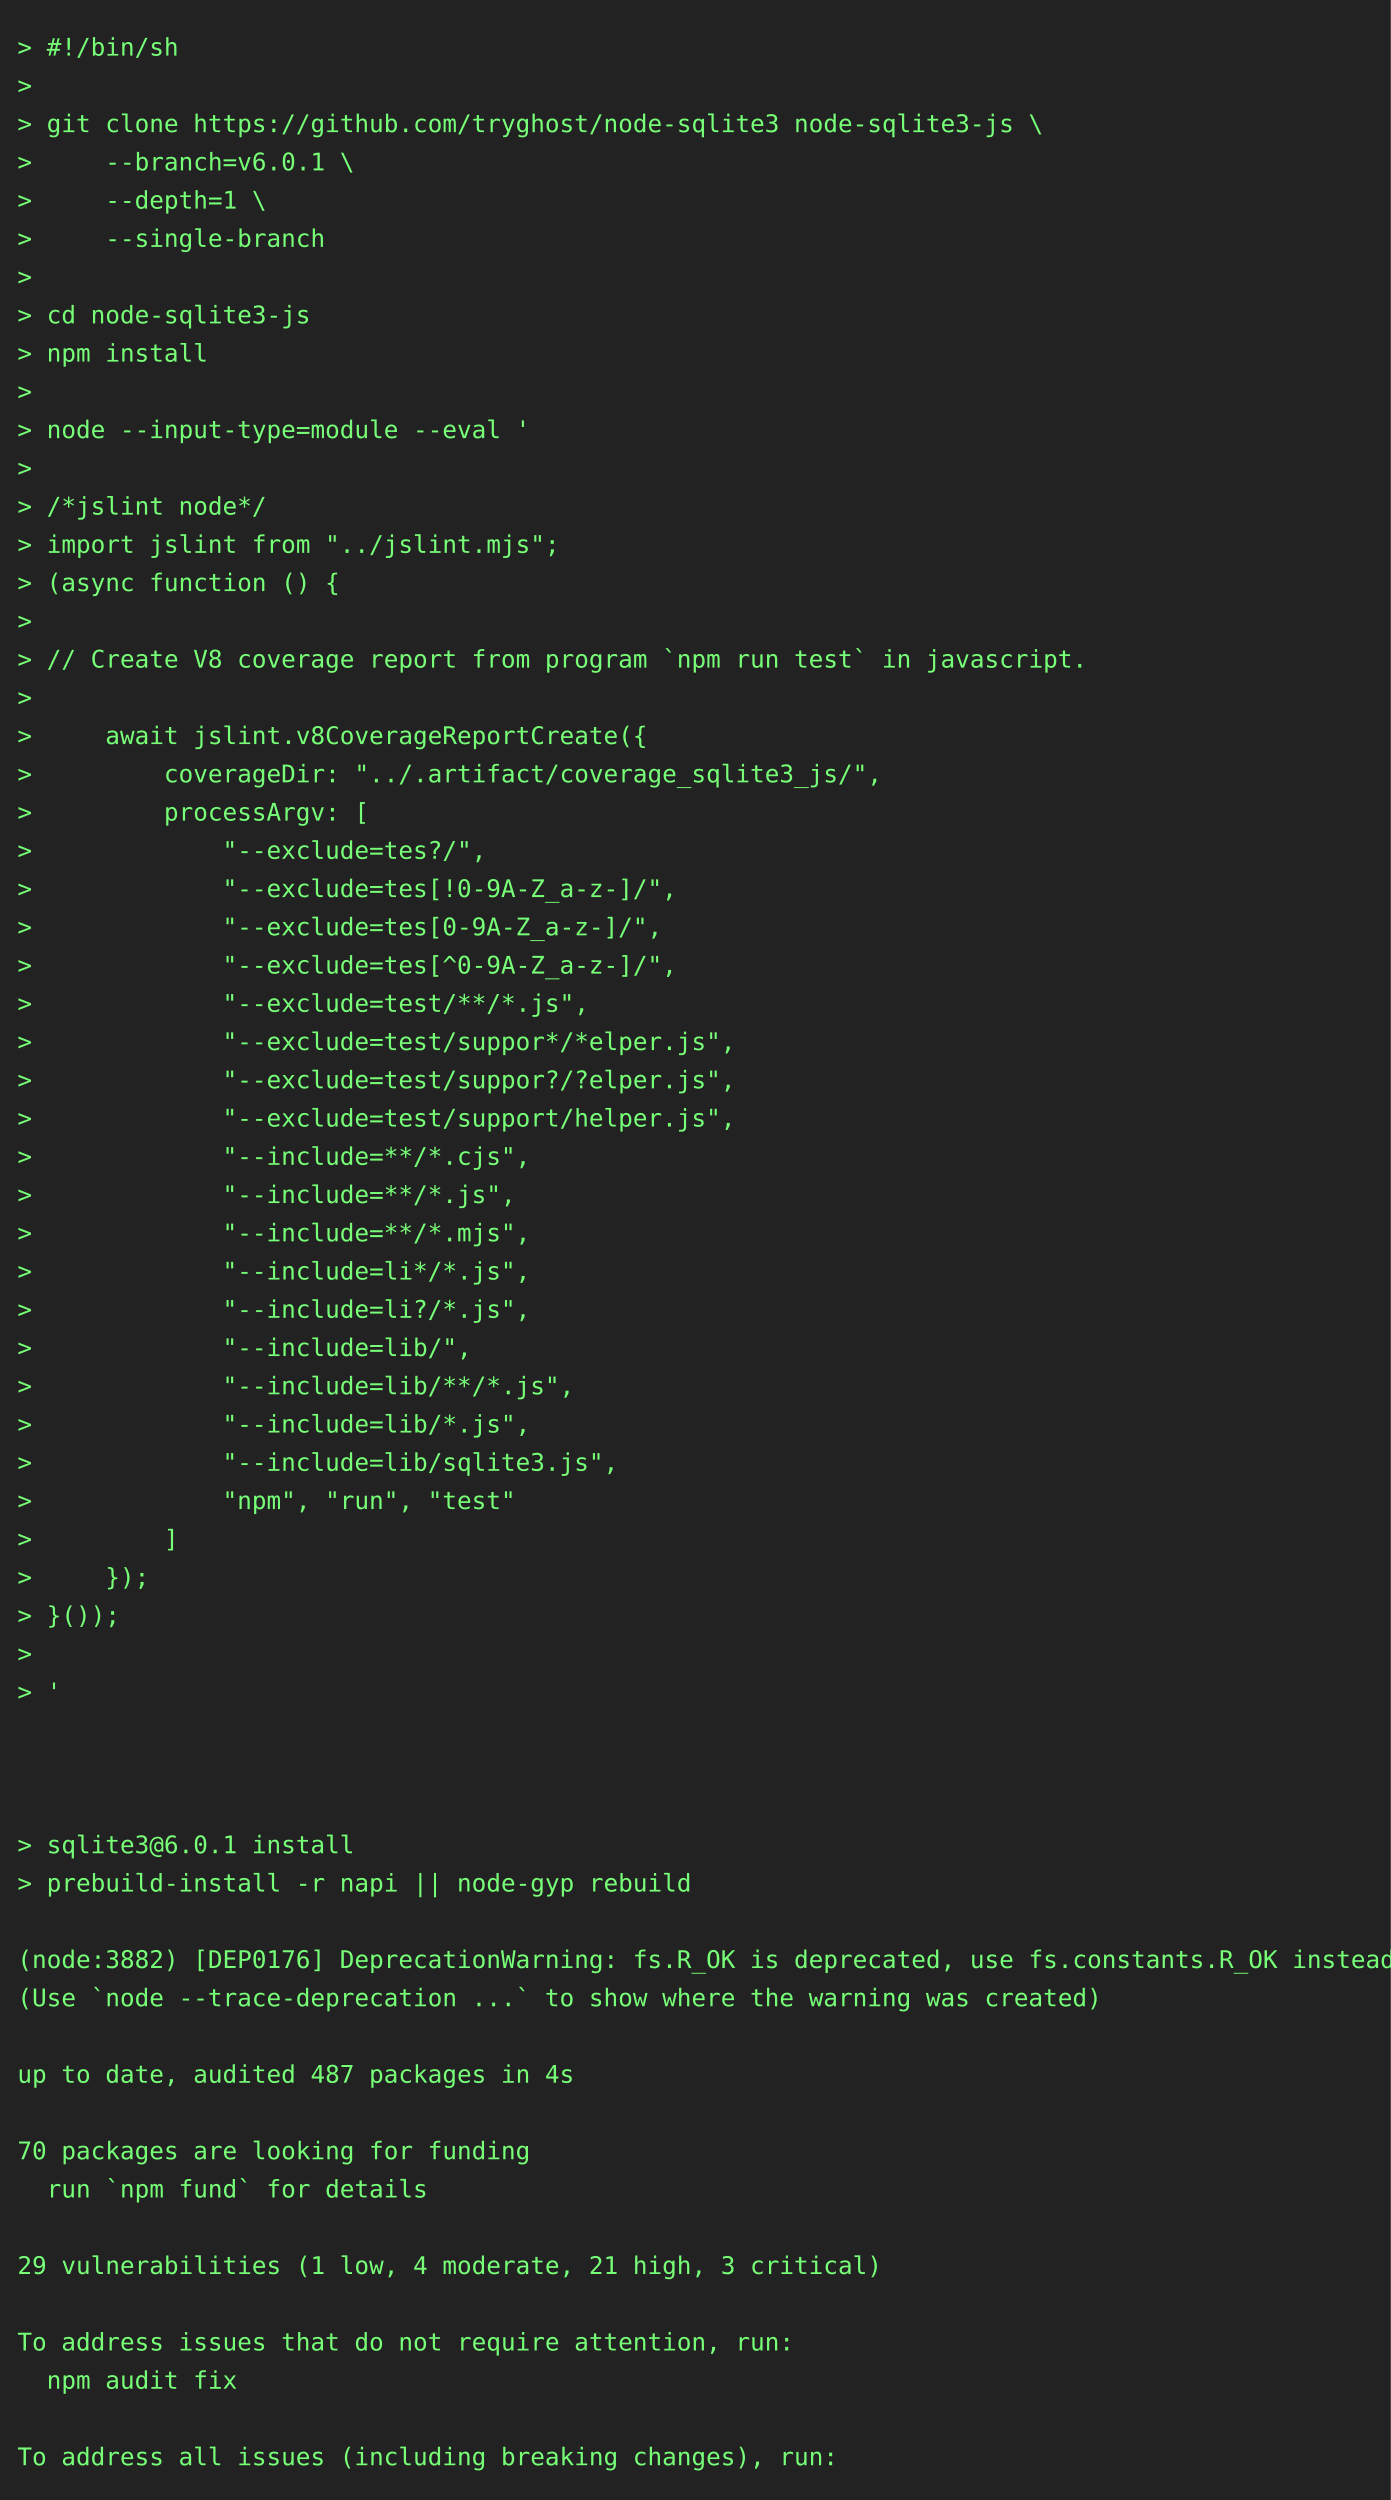
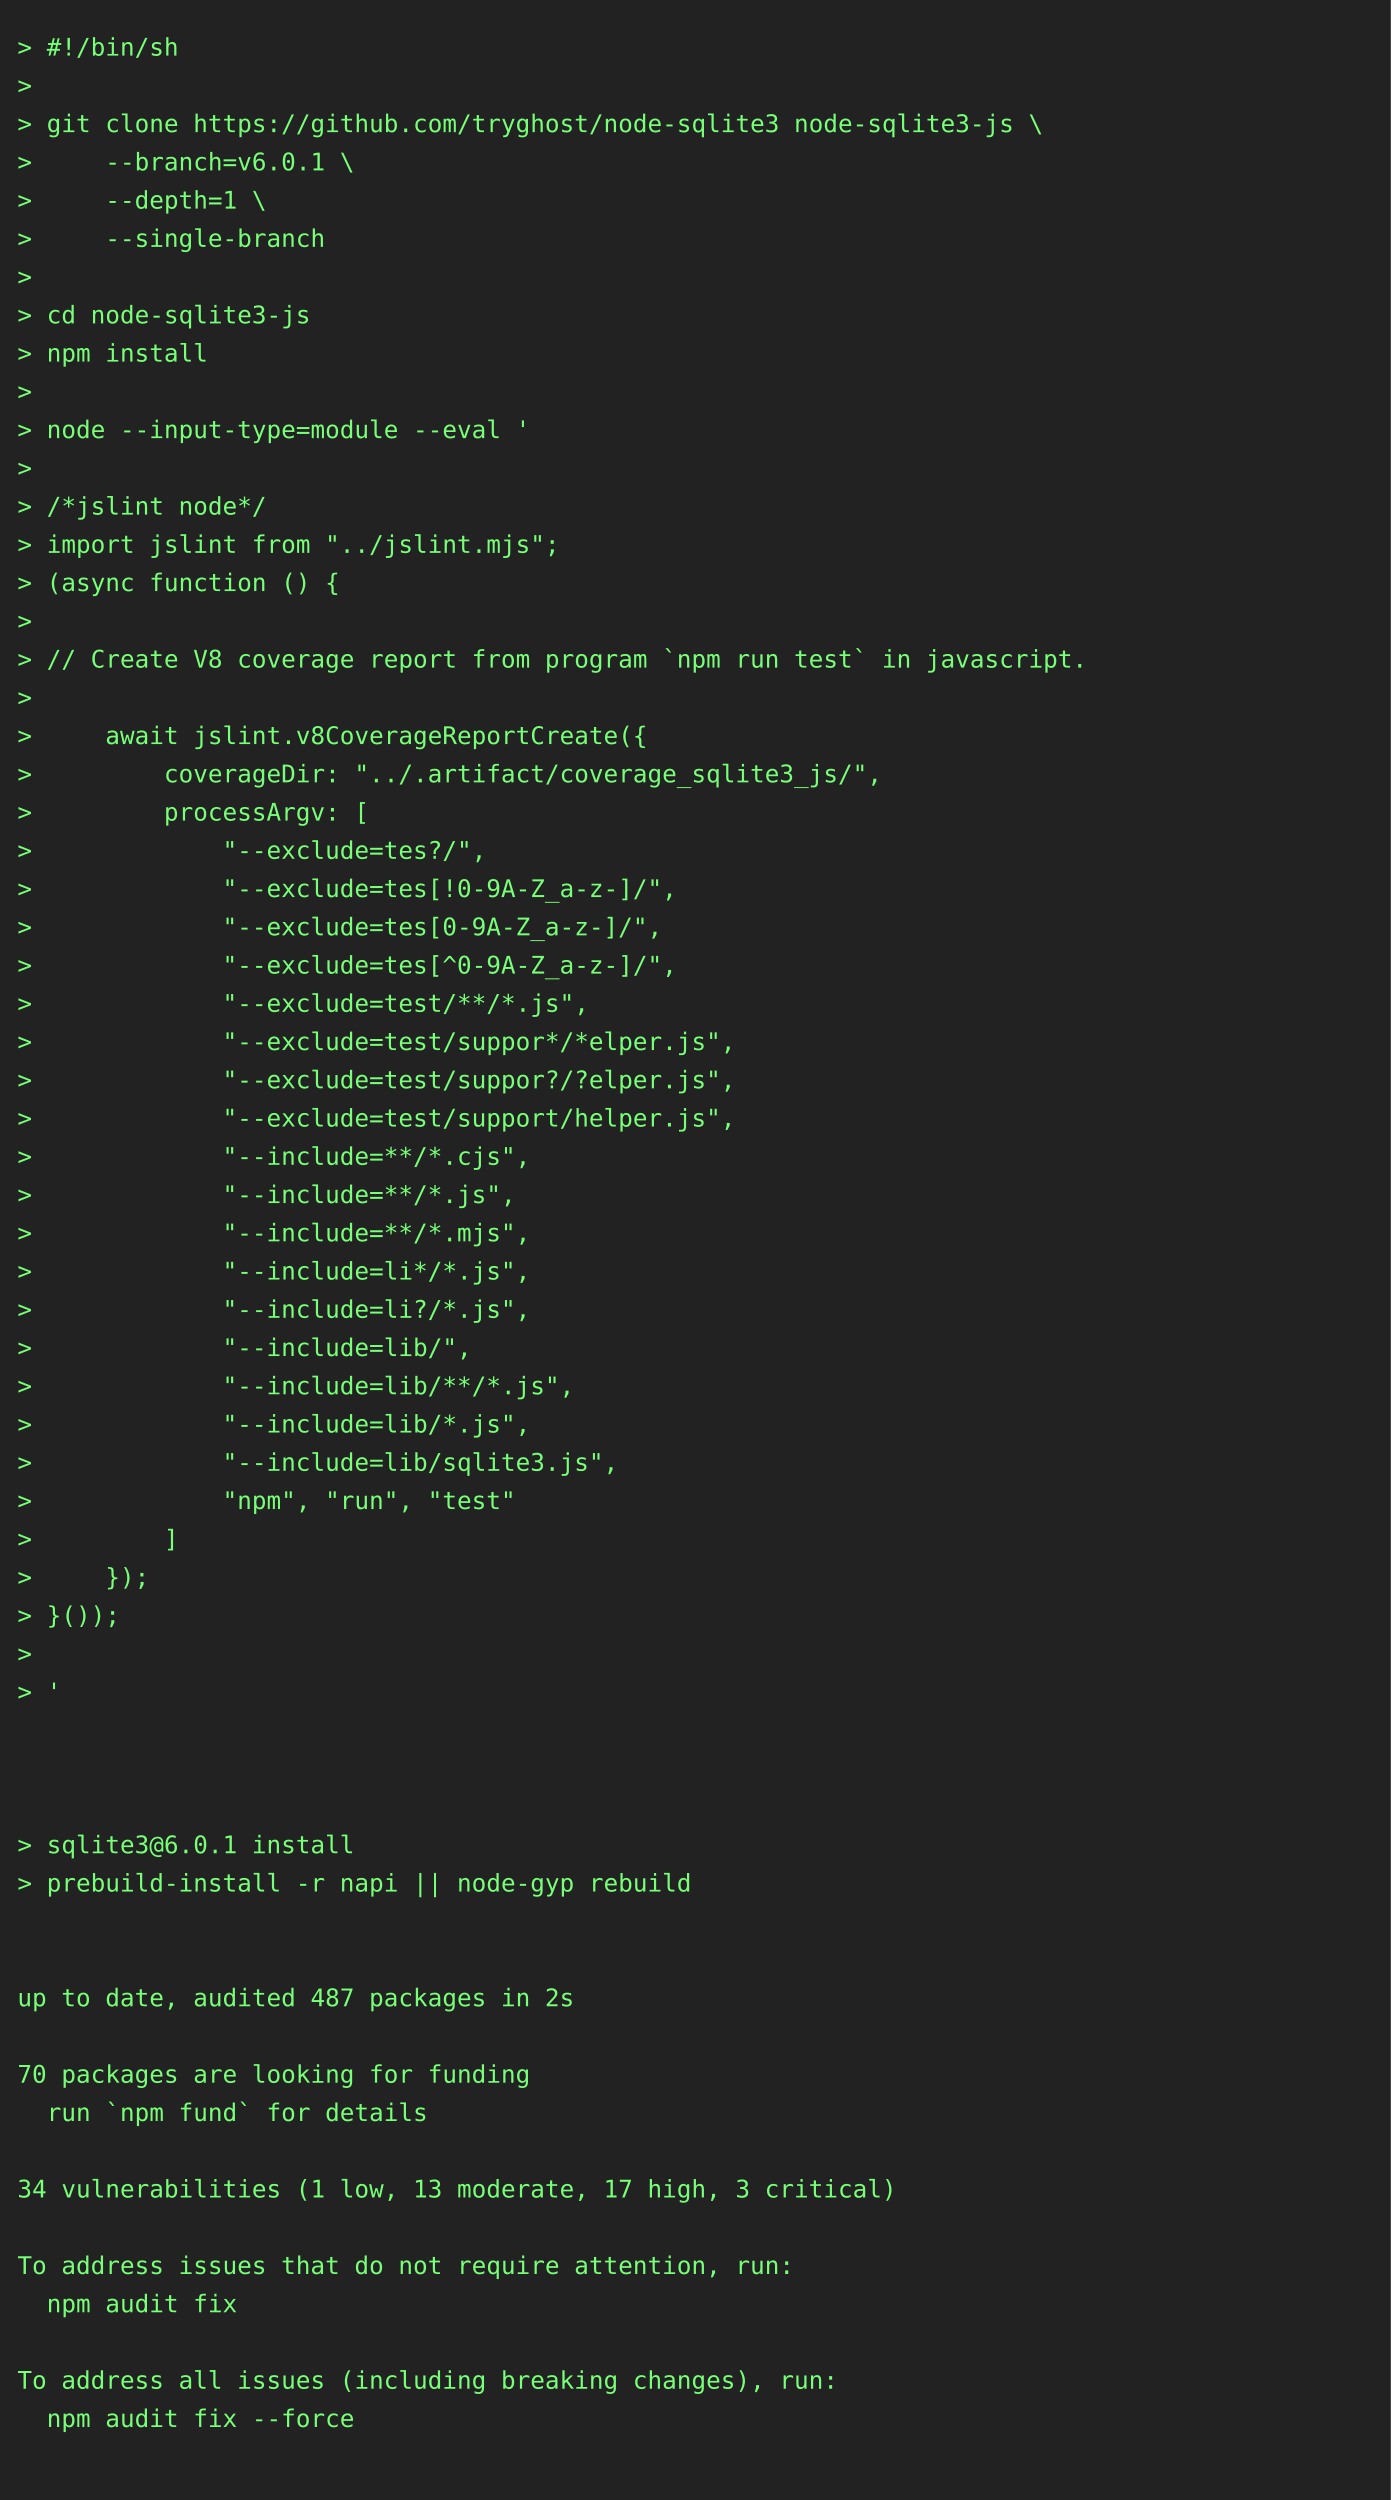
<svg xmlns="http://www.w3.org/2000/svg" height="1438" width="800">
  <rect height="1438" fill="#222" width="800" />
  <text fill="#7f7" font-family="consolas, menlo, monospace" font-size="14" xml:space="preserve">
    <tspan lengthAdjust="spacingAndGlyphs" textLength="768" x="10" y="32">&gt; #!/bin/sh                                                                                      </tspan>
    <tspan lengthAdjust="spacingAndGlyphs" textLength="768" x="10" y="54">&gt;                                                                                                </tspan>
    <tspan lengthAdjust="spacingAndGlyphs" textLength="768" x="10" y="76">&gt; git clone https://github.com/tryghost/node-sqlite3 node-sqlite3-js \                           </tspan>
    <tspan lengthAdjust="spacingAndGlyphs" textLength="768" x="10" y="98">&gt;     --branch=v6.0.1 \                                                                          </tspan>
    <tspan lengthAdjust="spacingAndGlyphs" textLength="768" x="10" y="120">&gt;     --depth=1 \                                                                                </tspan>
    <tspan lengthAdjust="spacingAndGlyphs" textLength="768" x="10" y="142">&gt;     --single-branch                                                                            </tspan>
    <tspan lengthAdjust="spacingAndGlyphs" textLength="768" x="10" y="164">&gt;                                                                                                </tspan>
    <tspan lengthAdjust="spacingAndGlyphs" textLength="768" x="10" y="186">&gt; cd node-sqlite3-js                                                                             </tspan>
    <tspan lengthAdjust="spacingAndGlyphs" textLength="768" x="10" y="208">&gt; npm install                                                                                    </tspan>
    <tspan lengthAdjust="spacingAndGlyphs" textLength="768" x="10" y="230">&gt;                                                                                                </tspan>
    <tspan lengthAdjust="spacingAndGlyphs" textLength="768" x="10" y="252">&gt; node --input-type=module --eval '                                                              </tspan>
    <tspan lengthAdjust="spacingAndGlyphs" textLength="768" x="10" y="274">&gt;                                                                                                </tspan>
    <tspan lengthAdjust="spacingAndGlyphs" textLength="768" x="10" y="296">&gt; /*jslint node*/                                                                                </tspan>
    <tspan lengthAdjust="spacingAndGlyphs" textLength="768" x="10" y="318">&gt; import jslint from "../jslint.mjs";                                                            </tspan>
    <tspan lengthAdjust="spacingAndGlyphs" textLength="768" x="10" y="340">&gt; (async function () {                                                                           </tspan>
    <tspan lengthAdjust="spacingAndGlyphs" textLength="768" x="10" y="362">&gt;                                                                                                </tspan>
    <tspan lengthAdjust="spacingAndGlyphs" textLength="768" x="10" y="384">&gt; // Create V8 coverage report from program `npm run test` in javascript.                        </tspan>
    <tspan lengthAdjust="spacingAndGlyphs" textLength="768" x="10" y="406">&gt;                                                                                                </tspan>
    <tspan lengthAdjust="spacingAndGlyphs" textLength="768" x="10" y="428">&gt;     await jslint.v8CoverageReportCreate({                                                      </tspan>
    <tspan lengthAdjust="spacingAndGlyphs" textLength="768" x="10" y="450">&gt;         coverageDir: "../.artifact/coverage_sqlite3_js/",                                      </tspan>
    <tspan lengthAdjust="spacingAndGlyphs" textLength="768" x="10" y="472">&gt;         processArgv: [                                                                         </tspan>
    <tspan lengthAdjust="spacingAndGlyphs" textLength="768" x="10" y="494">&gt;             "--exclude=tes?/",                                                                 </tspan>
    <tspan lengthAdjust="spacingAndGlyphs" textLength="768" x="10" y="516">&gt;             "--exclude=tes[!0-9A-Z_a-z-]/",                                                    </tspan>
    <tspan lengthAdjust="spacingAndGlyphs" textLength="768" x="10" y="538">&gt;             "--exclude=tes[0-9A-Z_a-z-]/",                                                     </tspan>
    <tspan lengthAdjust="spacingAndGlyphs" textLength="768" x="10" y="560">&gt;             "--exclude=tes[^0-9A-Z_a-z-]/",                                                    </tspan>
    <tspan lengthAdjust="spacingAndGlyphs" textLength="768" x="10" y="582">&gt;             "--exclude=test/**/*.js",                                                          </tspan>
    <tspan lengthAdjust="spacingAndGlyphs" textLength="768" x="10" y="604">&gt;             "--exclude=test/suppor*/*elper.js",                                                </tspan>
    <tspan lengthAdjust="spacingAndGlyphs" textLength="768" x="10" y="626">&gt;             "--exclude=test/suppor?/?elper.js",                                                </tspan>
    <tspan lengthAdjust="spacingAndGlyphs" textLength="768" x="10" y="648">&gt;             "--exclude=test/support/helper.js",                                                </tspan>
    <tspan lengthAdjust="spacingAndGlyphs" textLength="768" x="10" y="670">&gt;             "--include=**/*.cjs",                                                              </tspan>
    <tspan lengthAdjust="spacingAndGlyphs" textLength="768" x="10" y="692">&gt;             "--include=**/*.js",                                                               </tspan>
    <tspan lengthAdjust="spacingAndGlyphs" textLength="768" x="10" y="714">&gt;             "--include=**/*.mjs",                                                              </tspan>
    <tspan lengthAdjust="spacingAndGlyphs" textLength="768" x="10" y="736">&gt;             "--include=li*/*.js",                                                              </tspan>
    <tspan lengthAdjust="spacingAndGlyphs" textLength="768" x="10" y="758">&gt;             "--include=li?/*.js",                                                              </tspan>
    <tspan lengthAdjust="spacingAndGlyphs" textLength="768" x="10" y="780">&gt;             "--include=lib/",                                                                  </tspan>
    <tspan lengthAdjust="spacingAndGlyphs" textLength="768" x="10" y="802">&gt;             "--include=lib/**/*.js",                                                           </tspan>
    <tspan lengthAdjust="spacingAndGlyphs" textLength="768" x="10" y="824">&gt;             "--include=lib/*.js",                                                              </tspan>
    <tspan lengthAdjust="spacingAndGlyphs" textLength="768" x="10" y="846">&gt;             "--include=lib/sqlite3.js",                                                        </tspan>
    <tspan lengthAdjust="spacingAndGlyphs" textLength="768" x="10" y="868">&gt;             "npm", "run", "test"                                                               </tspan>
    <tspan lengthAdjust="spacingAndGlyphs" textLength="768" x="10" y="890">&gt;         ]                                                                                      </tspan>
    <tspan lengthAdjust="spacingAndGlyphs" textLength="768" x="10" y="912">&gt;     });                                                                                        </tspan>
    <tspan lengthAdjust="spacingAndGlyphs" textLength="768" x="10" y="934">&gt; }());                                                                                          </tspan>
    <tspan lengthAdjust="spacingAndGlyphs" textLength="768" x="10" y="956">&gt;                                                                                                </tspan>
    <tspan lengthAdjust="spacingAndGlyphs" textLength="768" x="10" y="978">&gt; '                                                                                              </tspan>
    <tspan lengthAdjust="spacingAndGlyphs" textLength="768" x="10" y="1000">                                                                                                 </tspan>
    <tspan lengthAdjust="spacingAndGlyphs" textLength="768" x="10" y="1022">                                                                                                 </tspan>
    <tspan lengthAdjust="spacingAndGlyphs" textLength="768" x="10" y="1044">                                                                                                 </tspan>
    <tspan lengthAdjust="spacingAndGlyphs" textLength="768" x="10" y="1066">&gt; sqlite3@6.0.1 install                                                                          </tspan>
    <tspan lengthAdjust="spacingAndGlyphs" textLength="768" x="10" y="1088">&gt; prebuild-install -r napi || node-gyp rebuild                                                   </tspan>
    <tspan lengthAdjust="spacingAndGlyphs" textLength="768" x="10" y="1110">                                                                                                 </tspan>
-     <tspan lengthAdjust="spacingAndGlyphs" textLength="768" x="10" y="1132">(node:3882) [DEP0176] DeprecationWarning: fs.R_OK is deprecated, use fs.constants.R_OK instead   </tspan>
-     <tspan lengthAdjust="spacingAndGlyphs" textLength="768" x="10" y="1154">(Use `node --trace-deprecation ...` to show where the warning was created)                       </tspan>
+     <tspan lengthAdjust="spacingAndGlyphs" textLength="768" x="10" y="1132">                                                                                                 </tspan>
+     <tspan lengthAdjust="spacingAndGlyphs" textLength="768" x="10" y="1154">up to date, audited 487 packages in 2s                                                           </tspan>
    <tspan lengthAdjust="spacingAndGlyphs" textLength="768" x="10" y="1176">                                                                                                 </tspan>
-     <tspan lengthAdjust="spacingAndGlyphs" textLength="768" x="10" y="1198">up to date, audited 487 packages in 4s                                                           </tspan>
-     <tspan lengthAdjust="spacingAndGlyphs" textLength="768" x="10" y="1220">                                                                                                 </tspan>
-     <tspan lengthAdjust="spacingAndGlyphs" textLength="768" x="10" y="1242">70 packages are looking for funding                                                              </tspan>
-     <tspan lengthAdjust="spacingAndGlyphs" textLength="768" x="10" y="1264">  run `npm fund` for details                                                                     </tspan>
+     <tspan lengthAdjust="spacingAndGlyphs" textLength="768" x="10" y="1198">70 packages are looking for funding                                                              </tspan>
+     <tspan lengthAdjust="spacingAndGlyphs" textLength="768" x="10" y="1220">  run `npm fund` for details                                                                     </tspan>
+     <tspan lengthAdjust="spacingAndGlyphs" textLength="768" x="10" y="1242">                                                                                                 </tspan>
+     <tspan lengthAdjust="spacingAndGlyphs" textLength="768" x="10" y="1264">34 vulnerabilities (1 low, 13 moderate, 17 high, 3 critical)                                     </tspan>
    <tspan lengthAdjust="spacingAndGlyphs" textLength="768" x="10" y="1286">                                                                                                 </tspan>
-     <tspan lengthAdjust="spacingAndGlyphs" textLength="768" x="10" y="1308">29 vulnerabilities (1 low, 4 moderate, 21 high, 3 critical)                                      </tspan>
-     <tspan lengthAdjust="spacingAndGlyphs" textLength="768" x="10" y="1330">                                                                                                 </tspan>
-     <tspan lengthAdjust="spacingAndGlyphs" textLength="768" x="10" y="1352">To address issues that do not require attention, run:                                            </tspan>
-     <tspan lengthAdjust="spacingAndGlyphs" textLength="768" x="10" y="1374">  npm audit fix                                                                                  </tspan>
-     <tspan lengthAdjust="spacingAndGlyphs" textLength="768" x="10" y="1396">                                                                                                 </tspan>
-     <tspan lengthAdjust="spacingAndGlyphs" textLength="768" x="10" y="1418">To address all issues (including breaking changes), run:                                         </tspan>
+     <tspan lengthAdjust="spacingAndGlyphs" textLength="768" x="10" y="1308">To address issues that do not require attention, run:                                            </tspan>
+     <tspan lengthAdjust="spacingAndGlyphs" textLength="768" x="10" y="1330">  npm audit fix                                                                                  </tspan>
+     <tspan lengthAdjust="spacingAndGlyphs" textLength="768" x="10" y="1352">                                                                                                 </tspan>
+     <tspan lengthAdjust="spacingAndGlyphs" textLength="768" x="10" y="1374">To address all issues (including breaking changes), run:                                         </tspan>
+     <tspan lengthAdjust="spacingAndGlyphs" textLength="768" x="10" y="1396">  npm audit fix --force                                                                          </tspan>
+     <tspan lengthAdjust="spacingAndGlyphs" textLength="768" x="10" y="1418">                                                                                                 </tspan>
  </text>
</svg>
